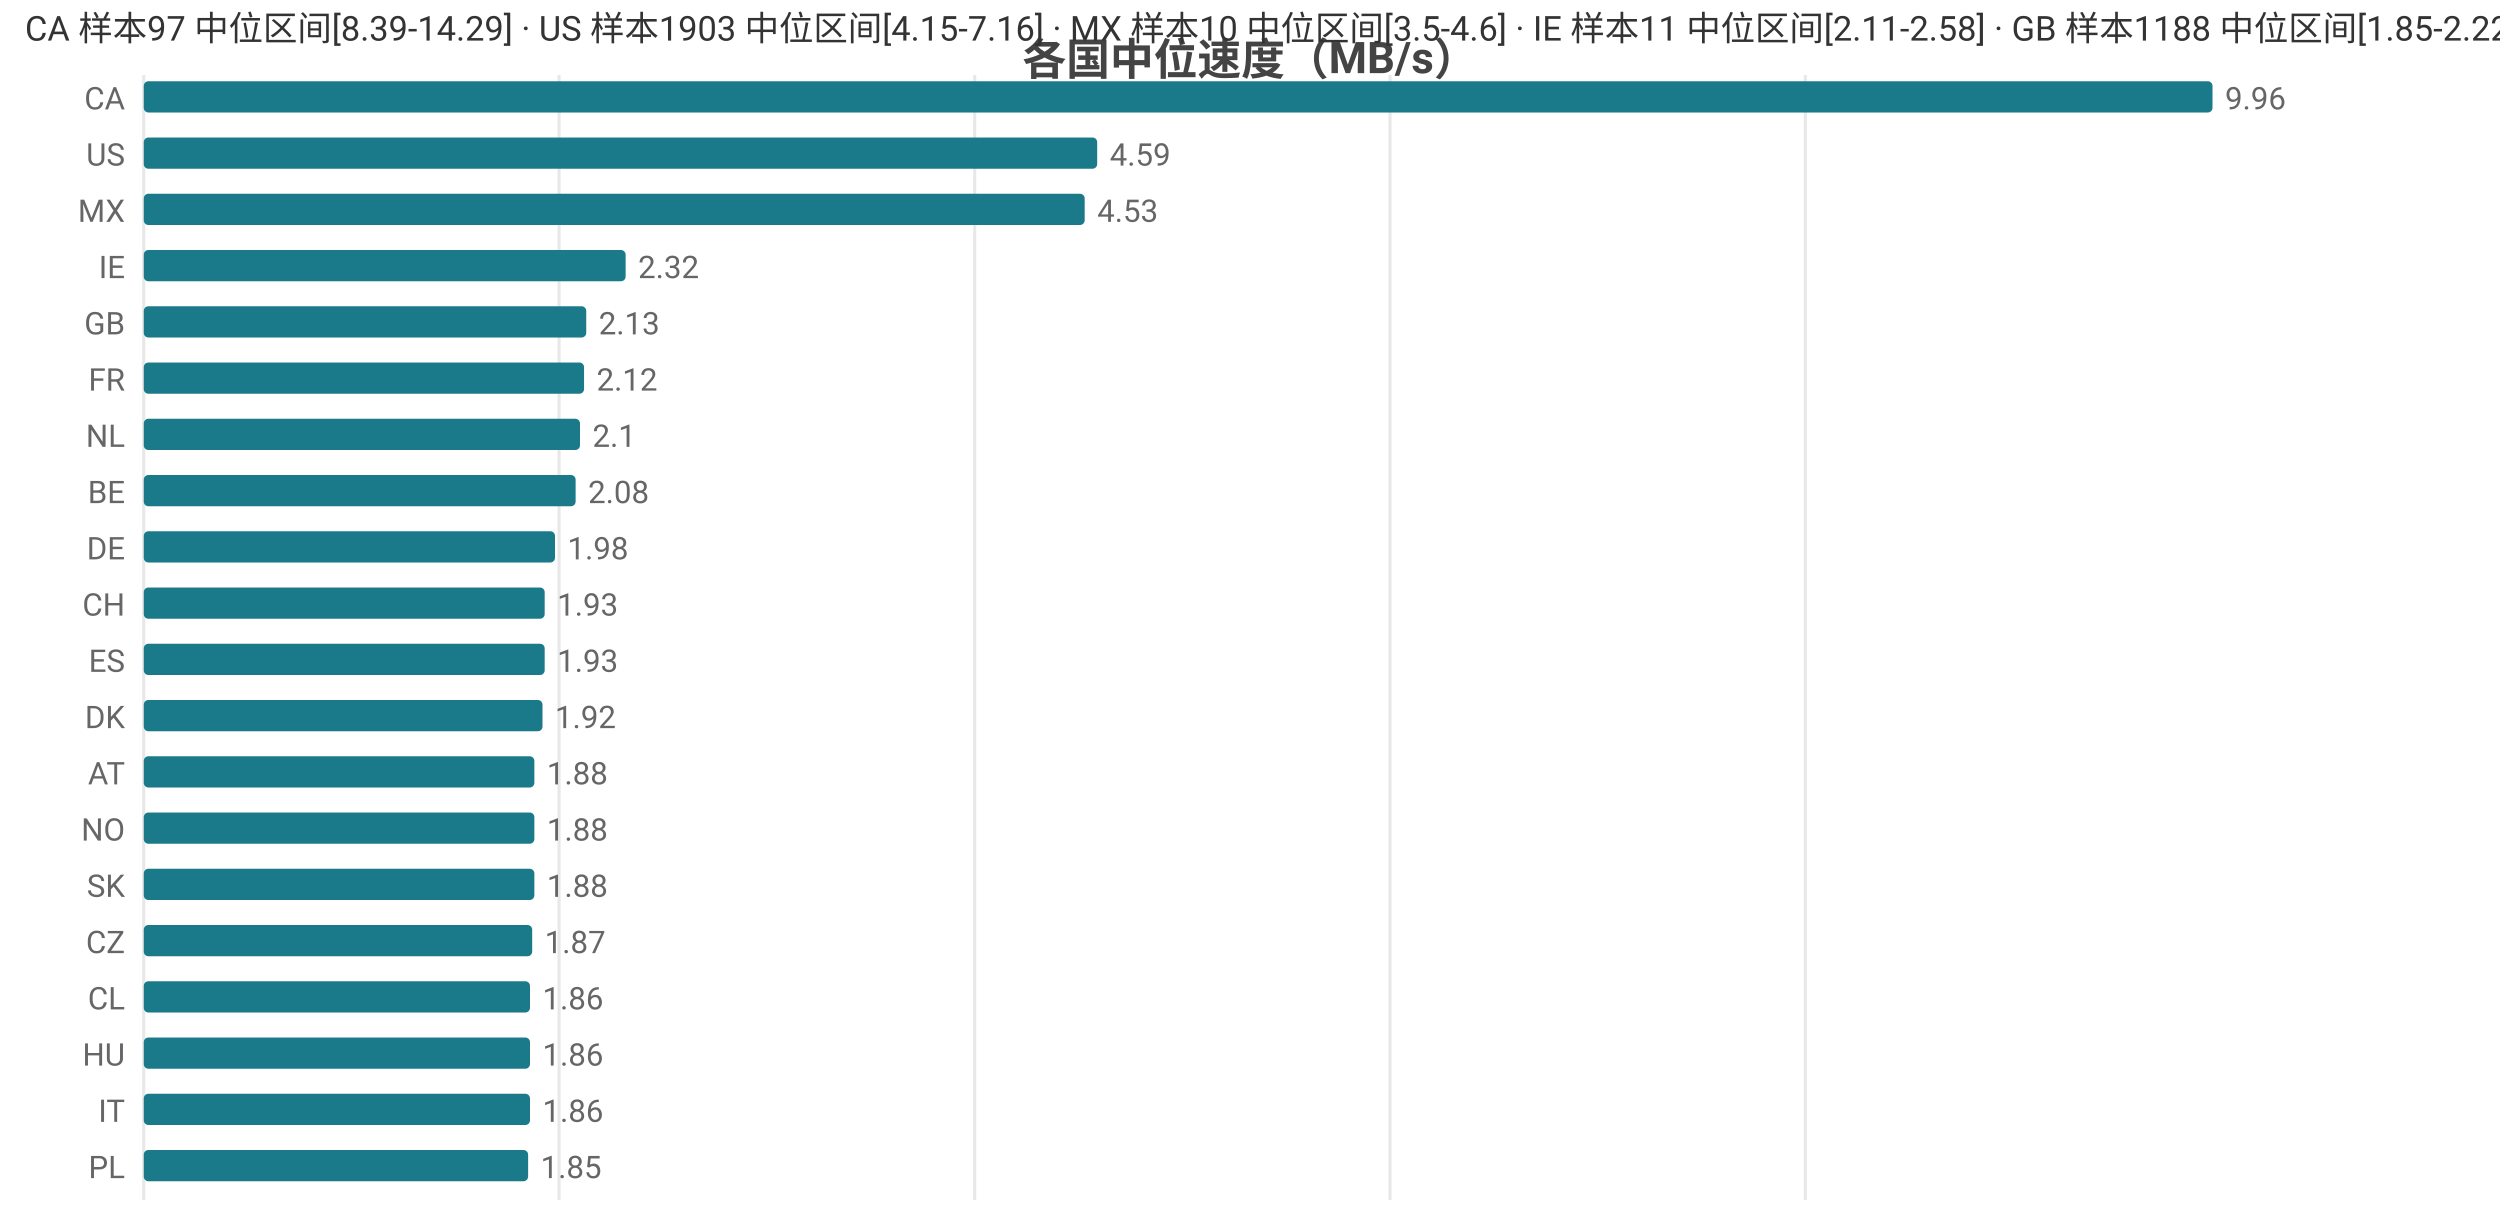
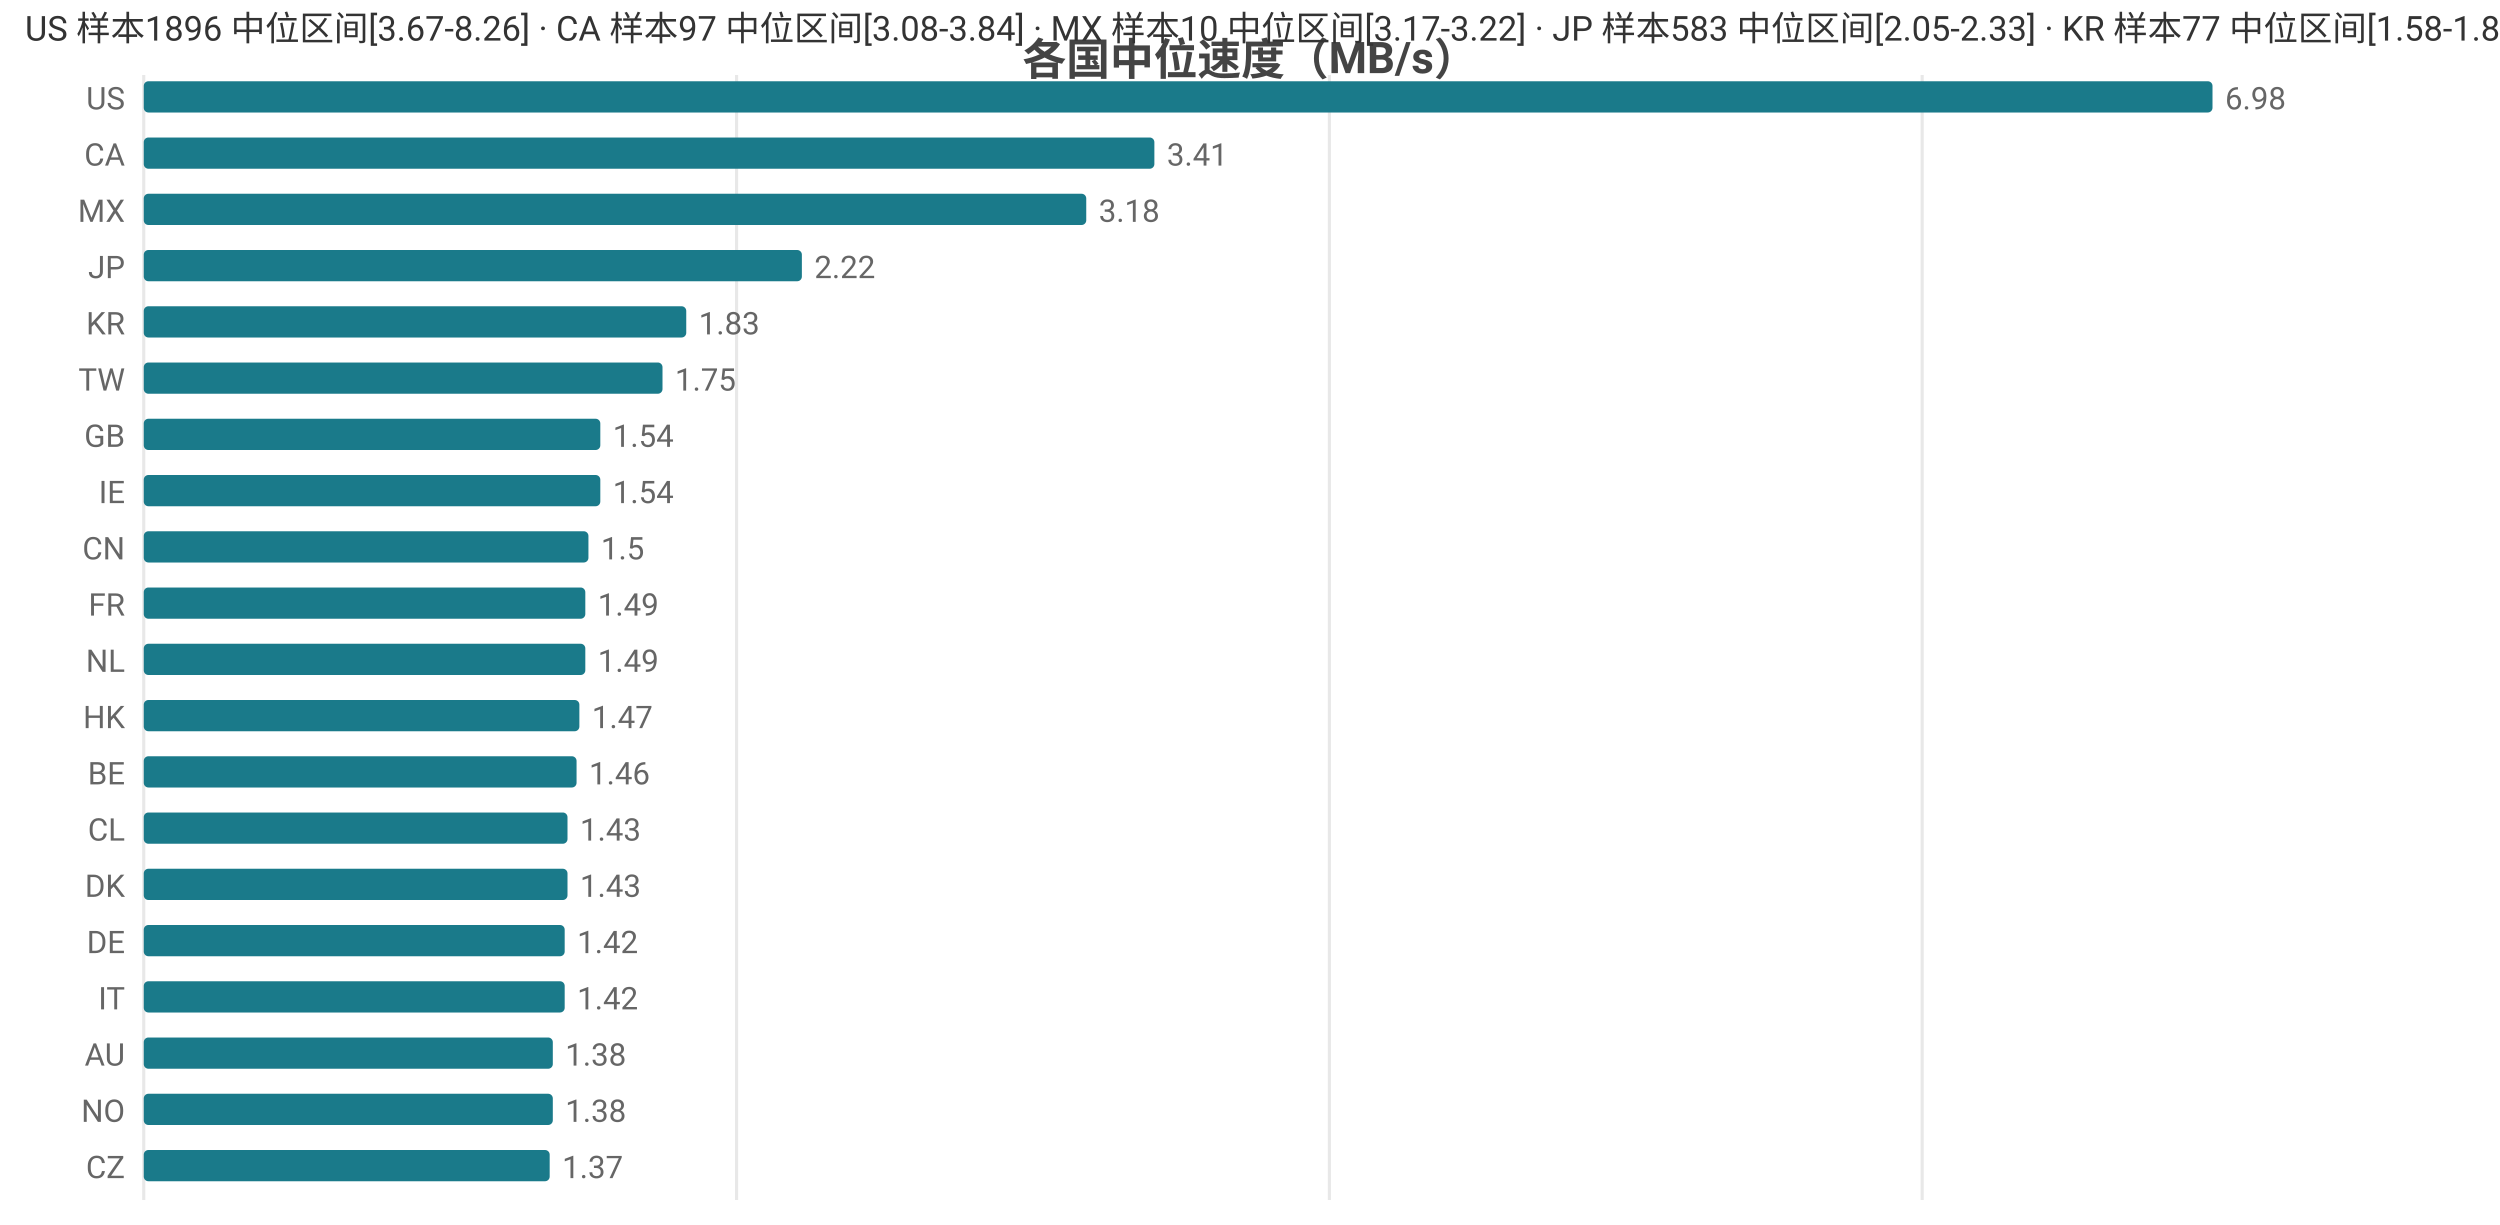
<svg xmlns="http://www.w3.org/2000/svg" width="800" height="392" viewBox="0 0 800 392">
  <rect width="800" height="392" fill="#ffffff" />
  <style>text{font-family:system-ui,-apple-system,'Segoe UI',Roboto,'PingFang SC','Microsoft YaHei','Noto Sans CJK SC',sans-serif}.g{stroke:#e8e8e8;stroke-width:1}.a{stroke:#999;stroke-width:1}.t{font-size:10px;fill:#666}.m{font-size:10px;text-anchor:middle;fill:#666}.e{font-size:10px;text-anchor:end;fill:#666}.l{font-size:11px;fill:#333}.tt{font-size:14px;font-weight:600;text-anchor:middle;fill:#444}.em{font-size:13px;text-anchor:middle;fill:#999}</style>
  <text class="tt" x="400.0" y="24">各国中位速度（MB/s）</text>
  <line class="g" x1="46" y1="24" x2="46" y2="384" />
-   <line class="g" x1="178.9" y1="24" x2="178.9" y2="384" />
-   <line class="g" x1="311.9" y1="24" x2="311.9" y2="384" />
-   <line class="g" x1="444.8" y1="24" x2="444.8" y2="384" />
-   <line class="g" x1="577.7" y1="24" x2="577.7" y2="384" />
-   <text class="e" x="40" y="35">CA</text>
+   <line class="g" x1="235.7" y1="24" x2="235.7" y2="384" />
+   <line class="g" x1="425.4" y1="24" x2="425.4" y2="384" />
+   <line class="g" x1="615.1" y1="24" x2="615.1" y2="384" />
+   <text class="e" x="40" y="35">US</text>
  <rect x="46" y="26" width="662" height="10" fill="#1a7a8a" rx="1.5" />
-   <text class="t" x="712" y="35">9.96</text>
-   <text class="e" x="40" y="53">US</text>
-   <rect x="46" y="44" width="305.1" height="10" fill="#1a7a8a" rx="1.5" />
-   <text class="t" x="355.1" y="53">4.59</text>
+   <text class="t" x="712" y="35">6.98</text>
+   <text class="e" x="40" y="53">CA</text>
+   <rect x="46" y="44" width="323.4" height="10" fill="#1a7a8a" rx="1.5" />
+   <text class="t" x="373.4" y="53">3.41</text>
  <text class="e" x="40" y="71">MX</text>
-   <rect x="46" y="62" width="301.1" height="10" fill="#1a7a8a" rx="1.5" />
-   <text class="t" x="351.1" y="71">4.53</text>
-   <text class="e" x="40" y="89">IE</text>
-   <rect x="46" y="80" width="154.2" height="10" fill="#1a7a8a" rx="1.5" />
-   <text class="t" x="204.2" y="89">2.32</text>
-   <text class="e" x="40" y="107">GB</text>
-   <rect x="46" y="98" width="141.6" height="10" fill="#1a7a8a" rx="1.5" />
-   <text class="t" x="191.6" y="107">2.13</text>
-   <text class="e" x="40" y="125">FR</text>
-   <rect x="46" y="116" width="140.9" height="10" fill="#1a7a8a" rx="1.5" />
-   <text class="t" x="190.9" y="125">2.12</text>
-   <text class="e" x="40" y="143">NL</text>
-   <rect x="46" y="134" width="139.6" height="10" fill="#1a7a8a" rx="1.5" />
-   <text class="t" x="189.6" y="143">2.1</text>
-   <text class="e" x="40" y="161">BE</text>
-   <rect x="46" y="152" width="138.2" height="10" fill="#1a7a8a" rx="1.5" />
-   <text class="t" x="188.2" y="161">2.08</text>
-   <text class="e" x="40" y="179">DE</text>
-   <rect x="46" y="170" width="131.6" height="10" fill="#1a7a8a" rx="1.5" />
-   <text class="t" x="181.6" y="179">1.98</text>
-   <text class="e" x="40" y="197">CH</text>
-   <rect x="46" y="188" width="128.3" height="10" fill="#1a7a8a" rx="1.5" />
-   <text class="t" x="178.3" y="197">1.93</text>
-   <text class="e" x="40" y="215">ES</text>
-   <rect x="46" y="206" width="128.3" height="10" fill="#1a7a8a" rx="1.5" />
-   <text class="t" x="178.3" y="215">1.93</text>
-   <text class="e" x="40" y="233">DK</text>
-   <rect x="46" y="224" width="127.6" height="10" fill="#1a7a8a" rx="1.5" />
-   <text class="t" x="177.6" y="233">1.92</text>
-   <text class="e" x="40" y="251">AT</text>
-   <rect x="46" y="242" width="125.0" height="10" fill="#1a7a8a" rx="1.5" />
-   <text class="t" x="175.0" y="251">1.88</text>
-   <text class="e" x="40" y="269">NO</text>
-   <rect x="46" y="260" width="125.0" height="10" fill="#1a7a8a" rx="1.5" />
-   <text class="t" x="175.0" y="269">1.88</text>
-   <text class="e" x="40" y="287">SK</text>
-   <rect x="46" y="278" width="125.0" height="10" fill="#1a7a8a" rx="1.5" />
-   <text class="t" x="175.0" y="287">1.88</text>
-   <text class="e" x="40" y="305">CZ</text>
-   <rect x="46" y="296" width="124.3" height="10" fill="#1a7a8a" rx="1.5" />
-   <text class="t" x="174.3" y="305">1.87</text>
-   <text class="e" x="40" y="323">CL</text>
-   <rect x="46" y="314" width="123.6" height="10" fill="#1a7a8a" rx="1.5" />
-   <text class="t" x="173.6" y="323">1.86</text>
-   <text class="e" x="40" y="341">HU</text>
-   <rect x="46" y="332" width="123.6" height="10" fill="#1a7a8a" rx="1.5" />
-   <text class="t" x="173.6" y="341">1.86</text>
-   <text class="e" x="40" y="359">IT</text>
-   <rect x="46" y="350" width="123.6" height="10" fill="#1a7a8a" rx="1.5" />
-   <text class="t" x="173.6" y="359">1.86</text>
-   <text class="e" x="40" y="377">PL</text>
-   <rect x="46" y="368" width="123.0" height="10" fill="#1a7a8a" rx="1.5" />
-   <text class="t" x="173.0" y="377">1.85</text>
-   <text class="l" x="8" y="13">CA 样本97 中位区间[8.39-14.29] · US 样本1903 中位区间[4.15-7.16] · MX 样本10 中位区间[3.5-4.6] · IE 样本11 中位区间[2.11-2.58] · GB 样本1188 中位区间[1.85-2.22]</text>
+   <rect x="46" y="62" width="301.6" height="10" fill="#1a7a8a" rx="1.5" />
+   <text class="t" x="351.6" y="71">3.18</text>
+   <text class="e" x="40" y="89">JP</text>
+   <rect x="46" y="80" width="210.6" height="10" fill="#1a7a8a" rx="1.5" />
+   <text class="t" x="260.6" y="89">2.22</text>
+   <text class="e" x="40" y="107">KR</text>
+   <rect x="46" y="98" width="173.6" height="10" fill="#1a7a8a" rx="1.5" />
+   <text class="t" x="223.6" y="107">1.83</text>
+   <text class="e" x="40" y="125">TW</text>
+   <rect x="46" y="116" width="166.0" height="10" fill="#1a7a8a" rx="1.5" />
+   <text class="t" x="216.0" y="125">1.75</text>
+   <text class="e" x="40" y="143">GB</text>
+   <rect x="46" y="134" width="146.1" height="10" fill="#1a7a8a" rx="1.5" />
+   <text class="t" x="196.1" y="143">1.54</text>
+   <text class="e" x="40" y="161">IE</text>
+   <rect x="46" y="152" width="146.1" height="10" fill="#1a7a8a" rx="1.5" />
+   <text class="t" x="196.1" y="161">1.54</text>
+   <text class="e" x="40" y="179">CN</text>
+   <rect x="46" y="170" width="142.3" height="10" fill="#1a7a8a" rx="1.5" />
+   <text class="t" x="192.3" y="179">1.5</text>
+   <text class="e" x="40" y="197">FR</text>
+   <rect x="46" y="188" width="141.3" height="10" fill="#1a7a8a" rx="1.5" />
+   <text class="t" x="191.3" y="197">1.49</text>
+   <text class="e" x="40" y="215">NL</text>
+   <rect x="46" y="206" width="141.3" height="10" fill="#1a7a8a" rx="1.5" />
+   <text class="t" x="191.3" y="215">1.49</text>
+   <text class="e" x="40" y="233">HK</text>
+   <rect x="46" y="224" width="139.4" height="10" fill="#1a7a8a" rx="1.5" />
+   <text class="t" x="189.4" y="233">1.47</text>
+   <text class="e" x="40" y="251">BE</text>
+   <rect x="46" y="242" width="138.5" height="10" fill="#1a7a8a" rx="1.5" />
+   <text class="t" x="188.5" y="251">1.46</text>
+   <text class="e" x="40" y="269">CL</text>
+   <rect x="46" y="260" width="135.6" height="10" fill="#1a7a8a" rx="1.5" />
+   <text class="t" x="185.6" y="269">1.43</text>
+   <text class="e" x="40" y="287">DK</text>
+   <rect x="46" y="278" width="135.6" height="10" fill="#1a7a8a" rx="1.5" />
+   <text class="t" x="185.6" y="287">1.43</text>
+   <text class="e" x="40" y="305">DE</text>
+   <rect x="46" y="296" width="134.7" height="10" fill="#1a7a8a" rx="1.5" />
+   <text class="t" x="184.7" y="305">1.42</text>
+   <text class="e" x="40" y="323">IT</text>
+   <rect x="46" y="314" width="134.7" height="10" fill="#1a7a8a" rx="1.5" />
+   <text class="t" x="184.7" y="323">1.42</text>
+   <text class="e" x="40" y="341">AU</text>
+   <rect x="46" y="332" width="130.9" height="10" fill="#1a7a8a" rx="1.5" />
+   <text class="t" x="180.9" y="341">1.38</text>
+   <text class="e" x="40" y="359">NO</text>
+   <rect x="46" y="350" width="130.9" height="10" fill="#1a7a8a" rx="1.5" />
+   <text class="t" x="180.9" y="359">1.38</text>
+   <text class="e" x="40" y="377">CZ</text>
+   <rect x="46" y="368" width="129.9" height="10" fill="#1a7a8a" rx="1.5" />
+   <text class="t" x="179.9" y="377">1.37</text>
+   <text class="l" x="8" y="13">US 样本1896 中位区间[3.67-8.26] · CA 样本97 中位区间[3.08-3.84] · MX 样本10 中位区间[3.17-3.22] · JP 样本583 中位区间[2.05-2.33] · KR 样本77 中位区间[1.58-1.87]</text>
</svg>
